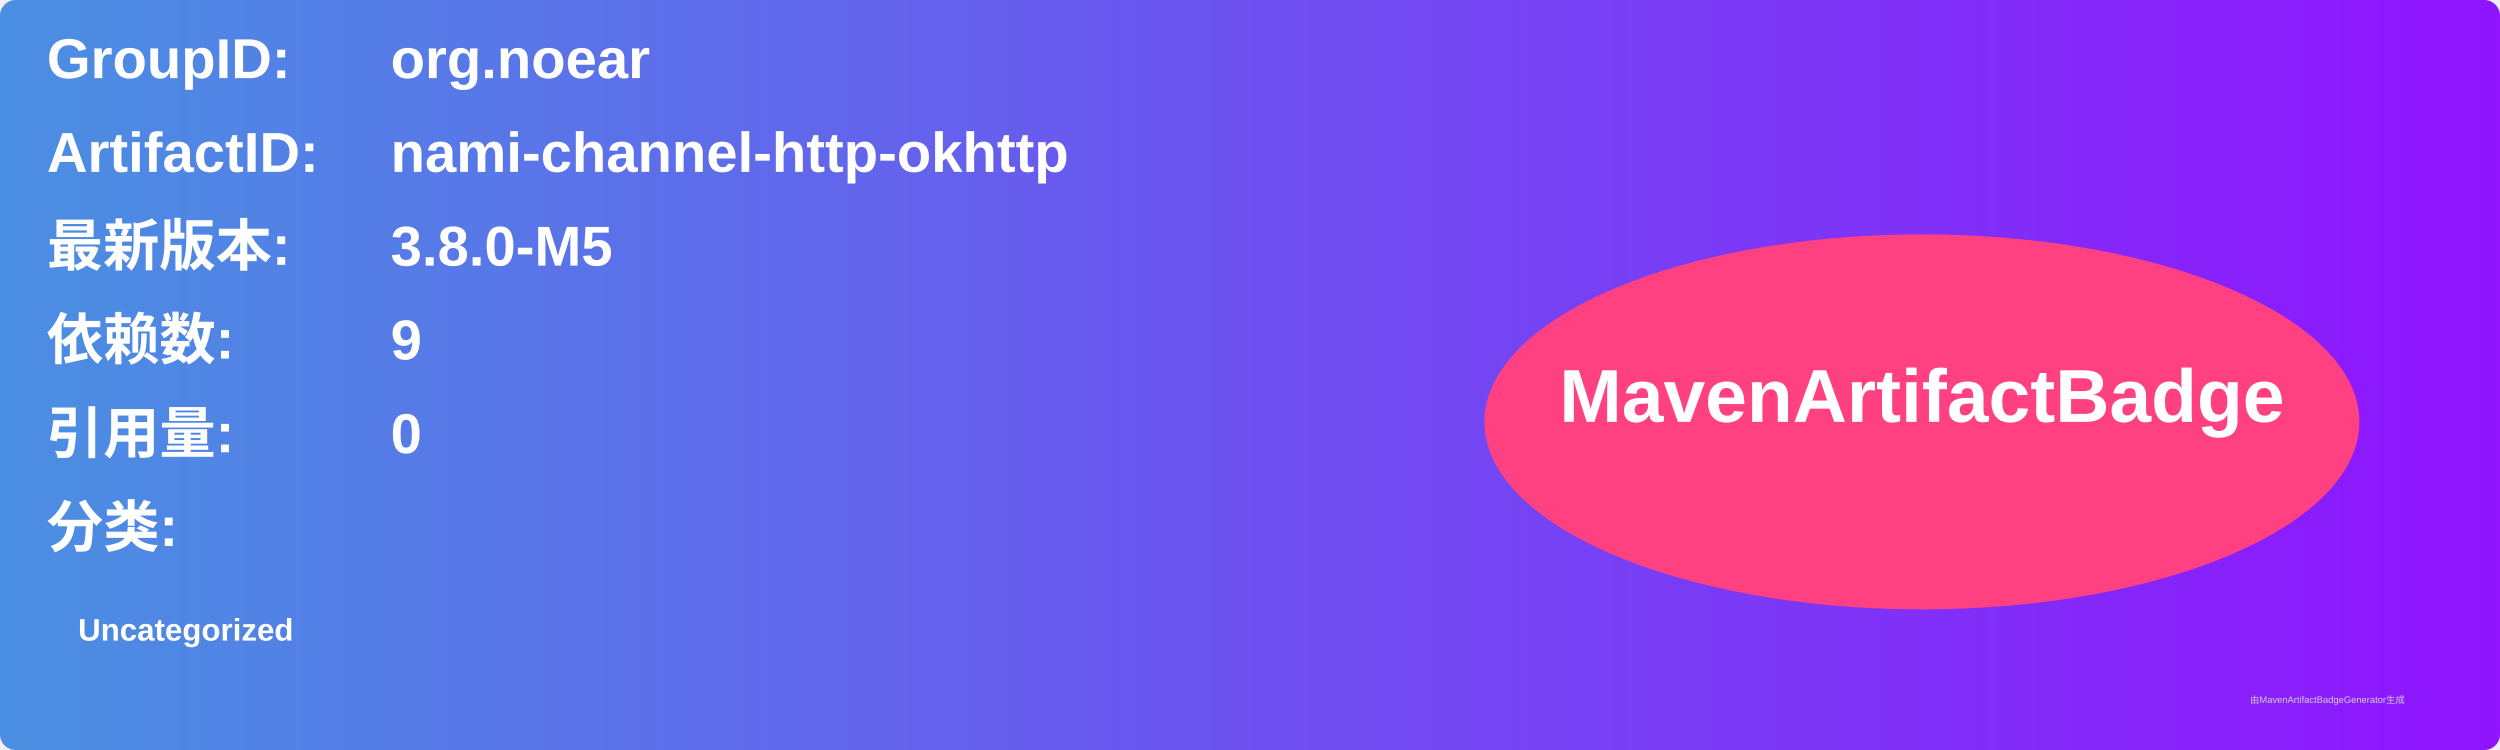
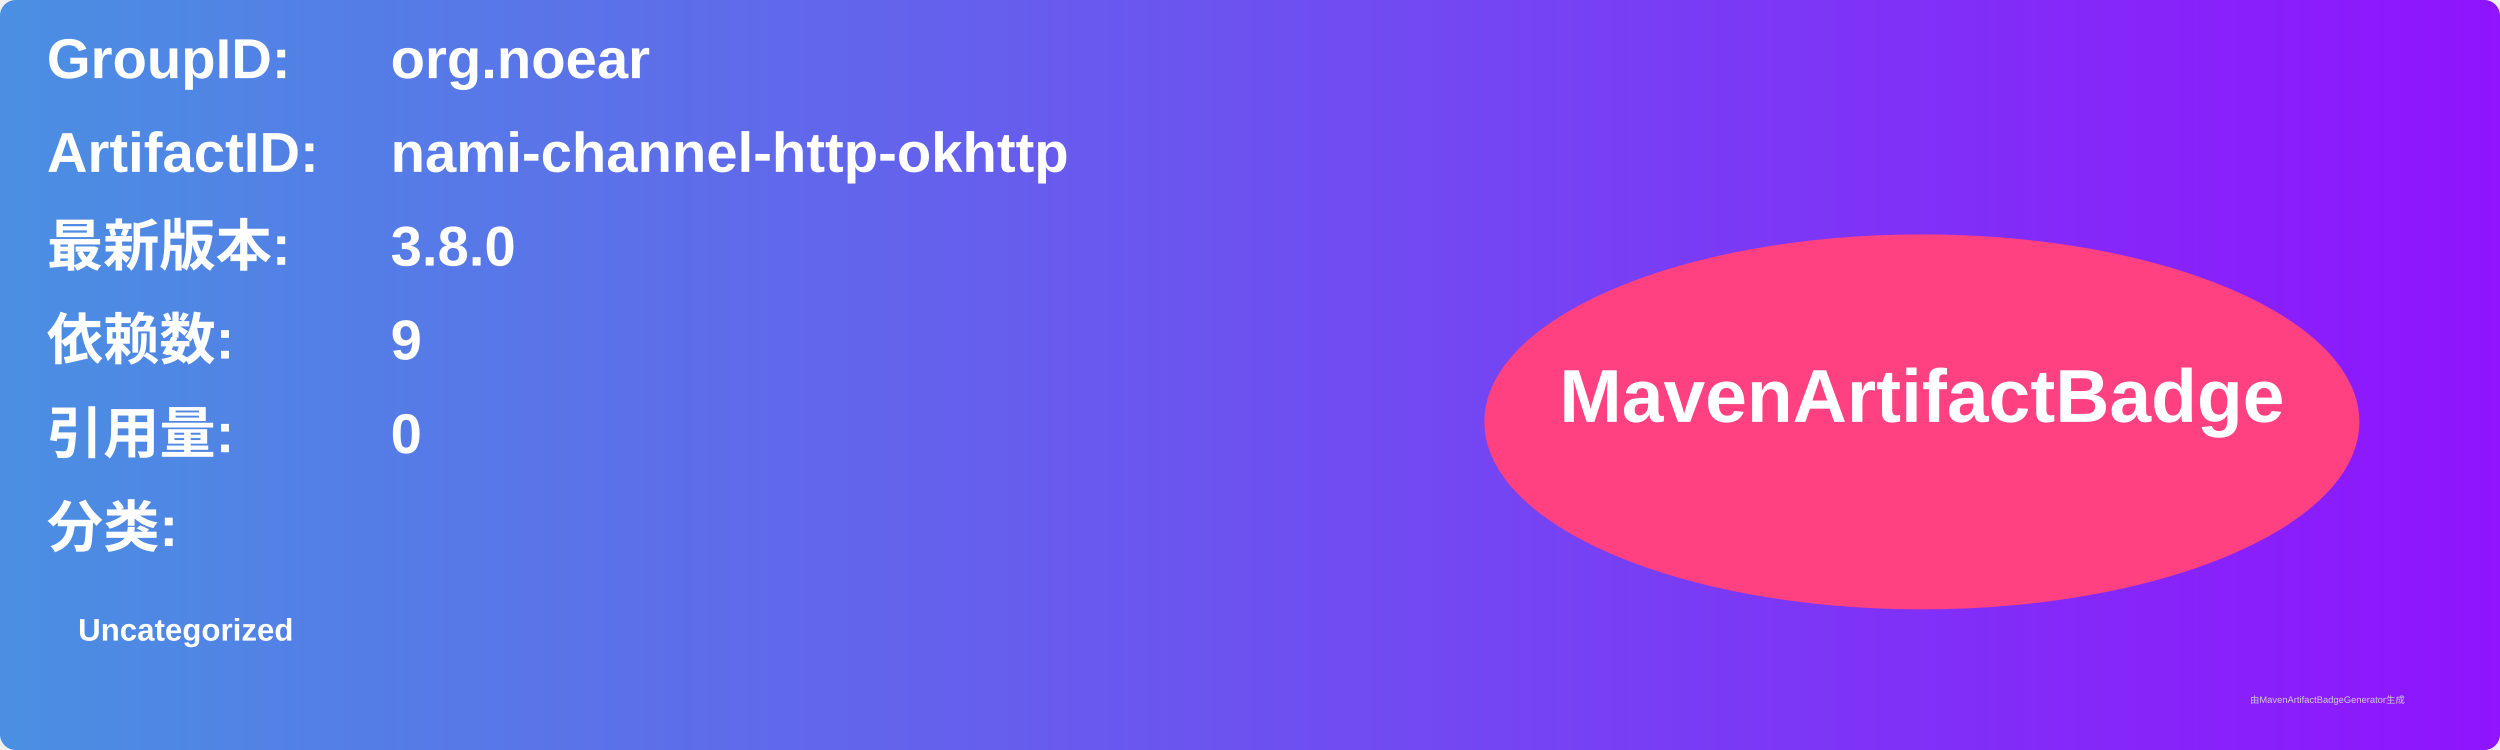
<svg xmlns="http://www.w3.org/2000/svg" width="800" height="240" viewBox="0 0 800 240">
  <linearGradient id="grad" x1="0%" y1="0%" x2="100%" y2="0%">
    <stop offset="0%" stop-color="#4a90e2" />
    <stop offset="100%" stop-color="#9013fe" />
  </linearGradient>
  <rect width="100%" height="100%" rx="5" ry="5" fill="url(#grad)" />
  <g transform="translate(15, 15)">
    <text x="0" y="10" font-family="Arial" font-size="18" fill="white" font-weight="bold" width="260">GroupID:</text>
    <text x="110" y="10" font-family="Arial" font-size="18" fill="white" font-weight="bold" width="460">org.noear</text>
    <text x="0" y="40" font-family="Arial" font-size="18" fill="white" font-weight="bold" width="260">ArtifactID:</text>
    <text x="110" y="40" font-family="Arial" font-size="18" fill="white" font-weight="bold" width="460">nami-channel-http-okhttp</text>
    <text x="0" y="70" font-family="Arial" font-size="18" fill="white" font-weight="bold">最新版本:</text>
    <text x="110" y="70" font-family="Arial" font-size="18" fill="white" font-weight="bold">
-       <tspan font-weight="bold">3.8.0-M5</tspan>
+       <tspan font-weight="bold">3.8.0</tspan>
    </text>
    <text x="0" y="100" font-family="Arial" font-size="18" fill="white" font-weight="bold">依赖数: </text>
    <text x="110" y="100" font-family="Arial" font-size="18" fill="white">
      <tspan font-weight="bold">9</tspan>
    </text>
    <text x="0" y="130" font-family="Arial" font-size="18" fill="white" font-weight="bold">引用量: </text>
    <text x="110" y="130" font-family="Arial" font-size="18" fill="white">
      <tspan font-weight="bold">0</tspan>
    </text>
    <text x="0" y="160" font-family="Arial" font-size="18" fill="white" font-weight="bold">分类:</text>
    <text x="10" y="190" font-family="Arial" font-size="10" fill="white">
      <tspan font-weight="bold">Uncategorized</tspan>
    </text>
    <ellipse cx="600" cy="120" rx="140" ry="60" fill="#ff4081" />
    <text x="600" y="120" text-anchor="middle" font-family="Arial" font-size="24" fill="white" font-weight="bold">MavenArtifactBadge</text>
  </g>
  <text x="720" y="225" font-family="Arial" font-size="3" fill="#d0d0d0">由MavenArtifactBadgeGenerator生成</text>
</svg>
